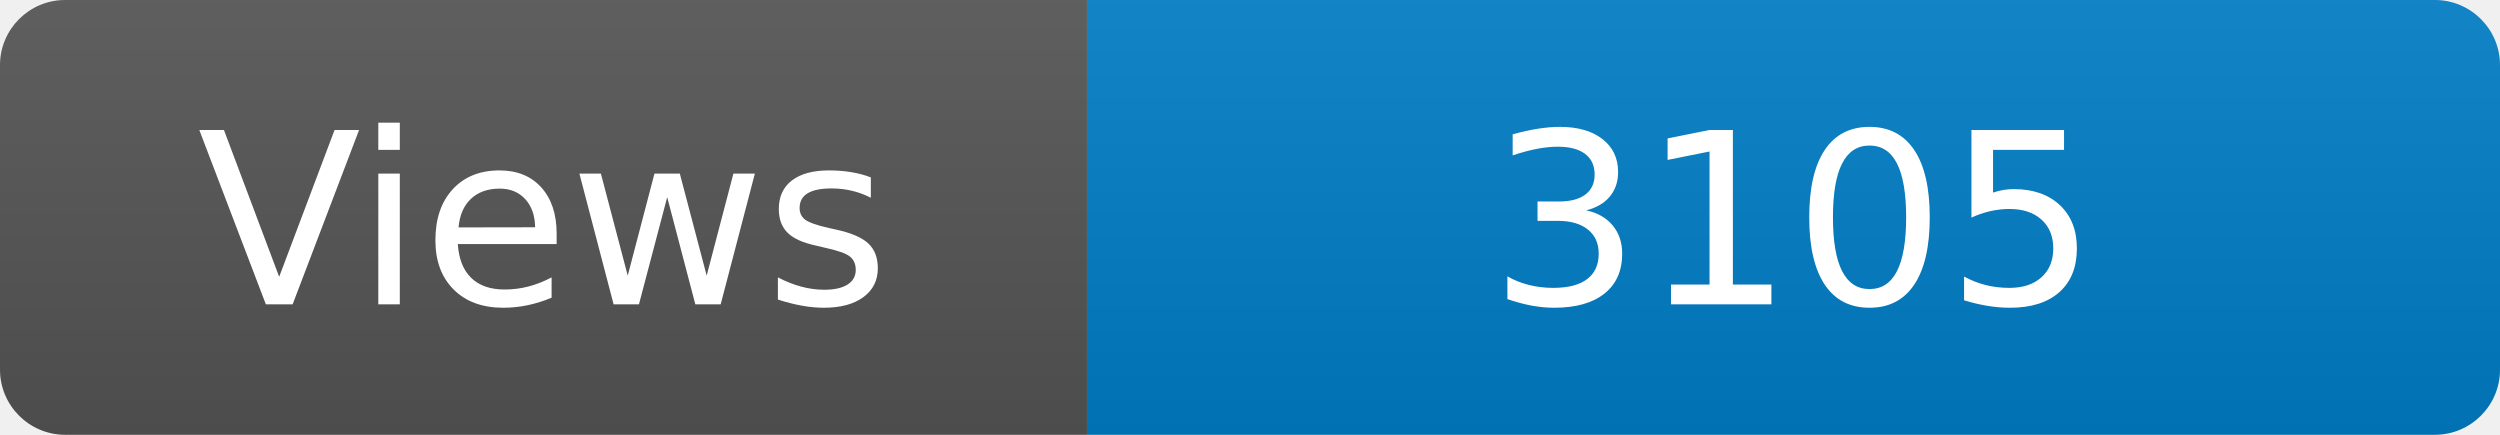
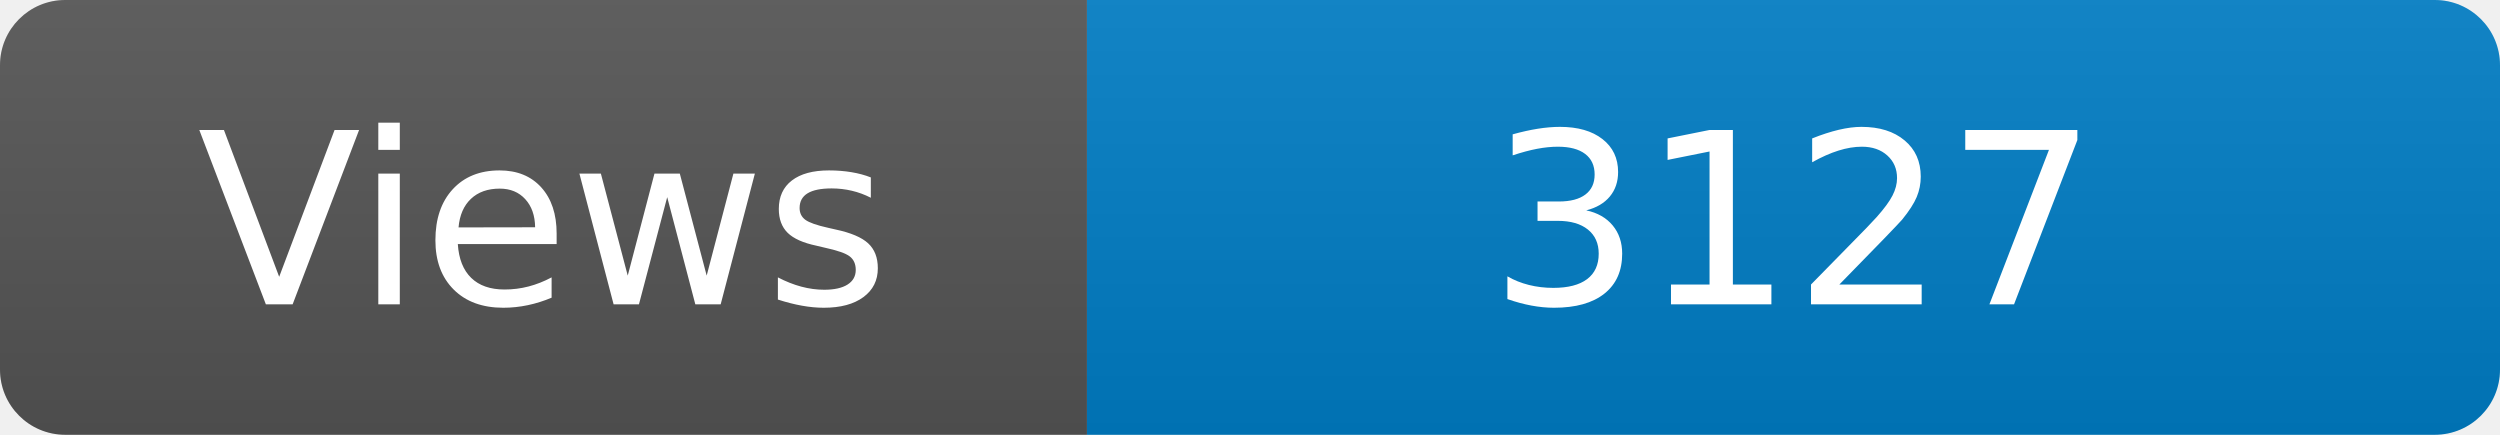
<svg xmlns="http://www.w3.org/2000/svg" width="115" height="20" role="img" aria-label="Maintained?: yes">
  <linearGradient id="s" x2="0" y2="100%">
    <stop offset="0" stop-color="#bbb" stop-opacity=".1" />
    <stop offset="1" stop-opacity=".1" />
  </linearGradient>
  <clipPath id="r">
    <rect width="115" height="20" rx="3" fill="#fff" />
  </clipPath>
  <g clip-path="url(#r)">
    <rect width="50" height="20" fill="#555" />
    <rect x="50" width="160" height="20" fill="#007ec6" />
    <rect width="115" height="20" fill="url(#s)" />
  </g>
  <g fill="#fff" text-anchor="middle" font-family="Verdana,Geneva,DejaVu Sans,sans-serif" font-size="110">
    <text x="250" y="140" transform="scale(.1)" fill="#fff">Views</text>
-     <text x="825" y="140" transform="scale(.1)" fill="#fff">3105</text>
+     <text x="825" y="140" transform="scale(.1)" fill="#fff">3127</text>
  </g>
</svg>
